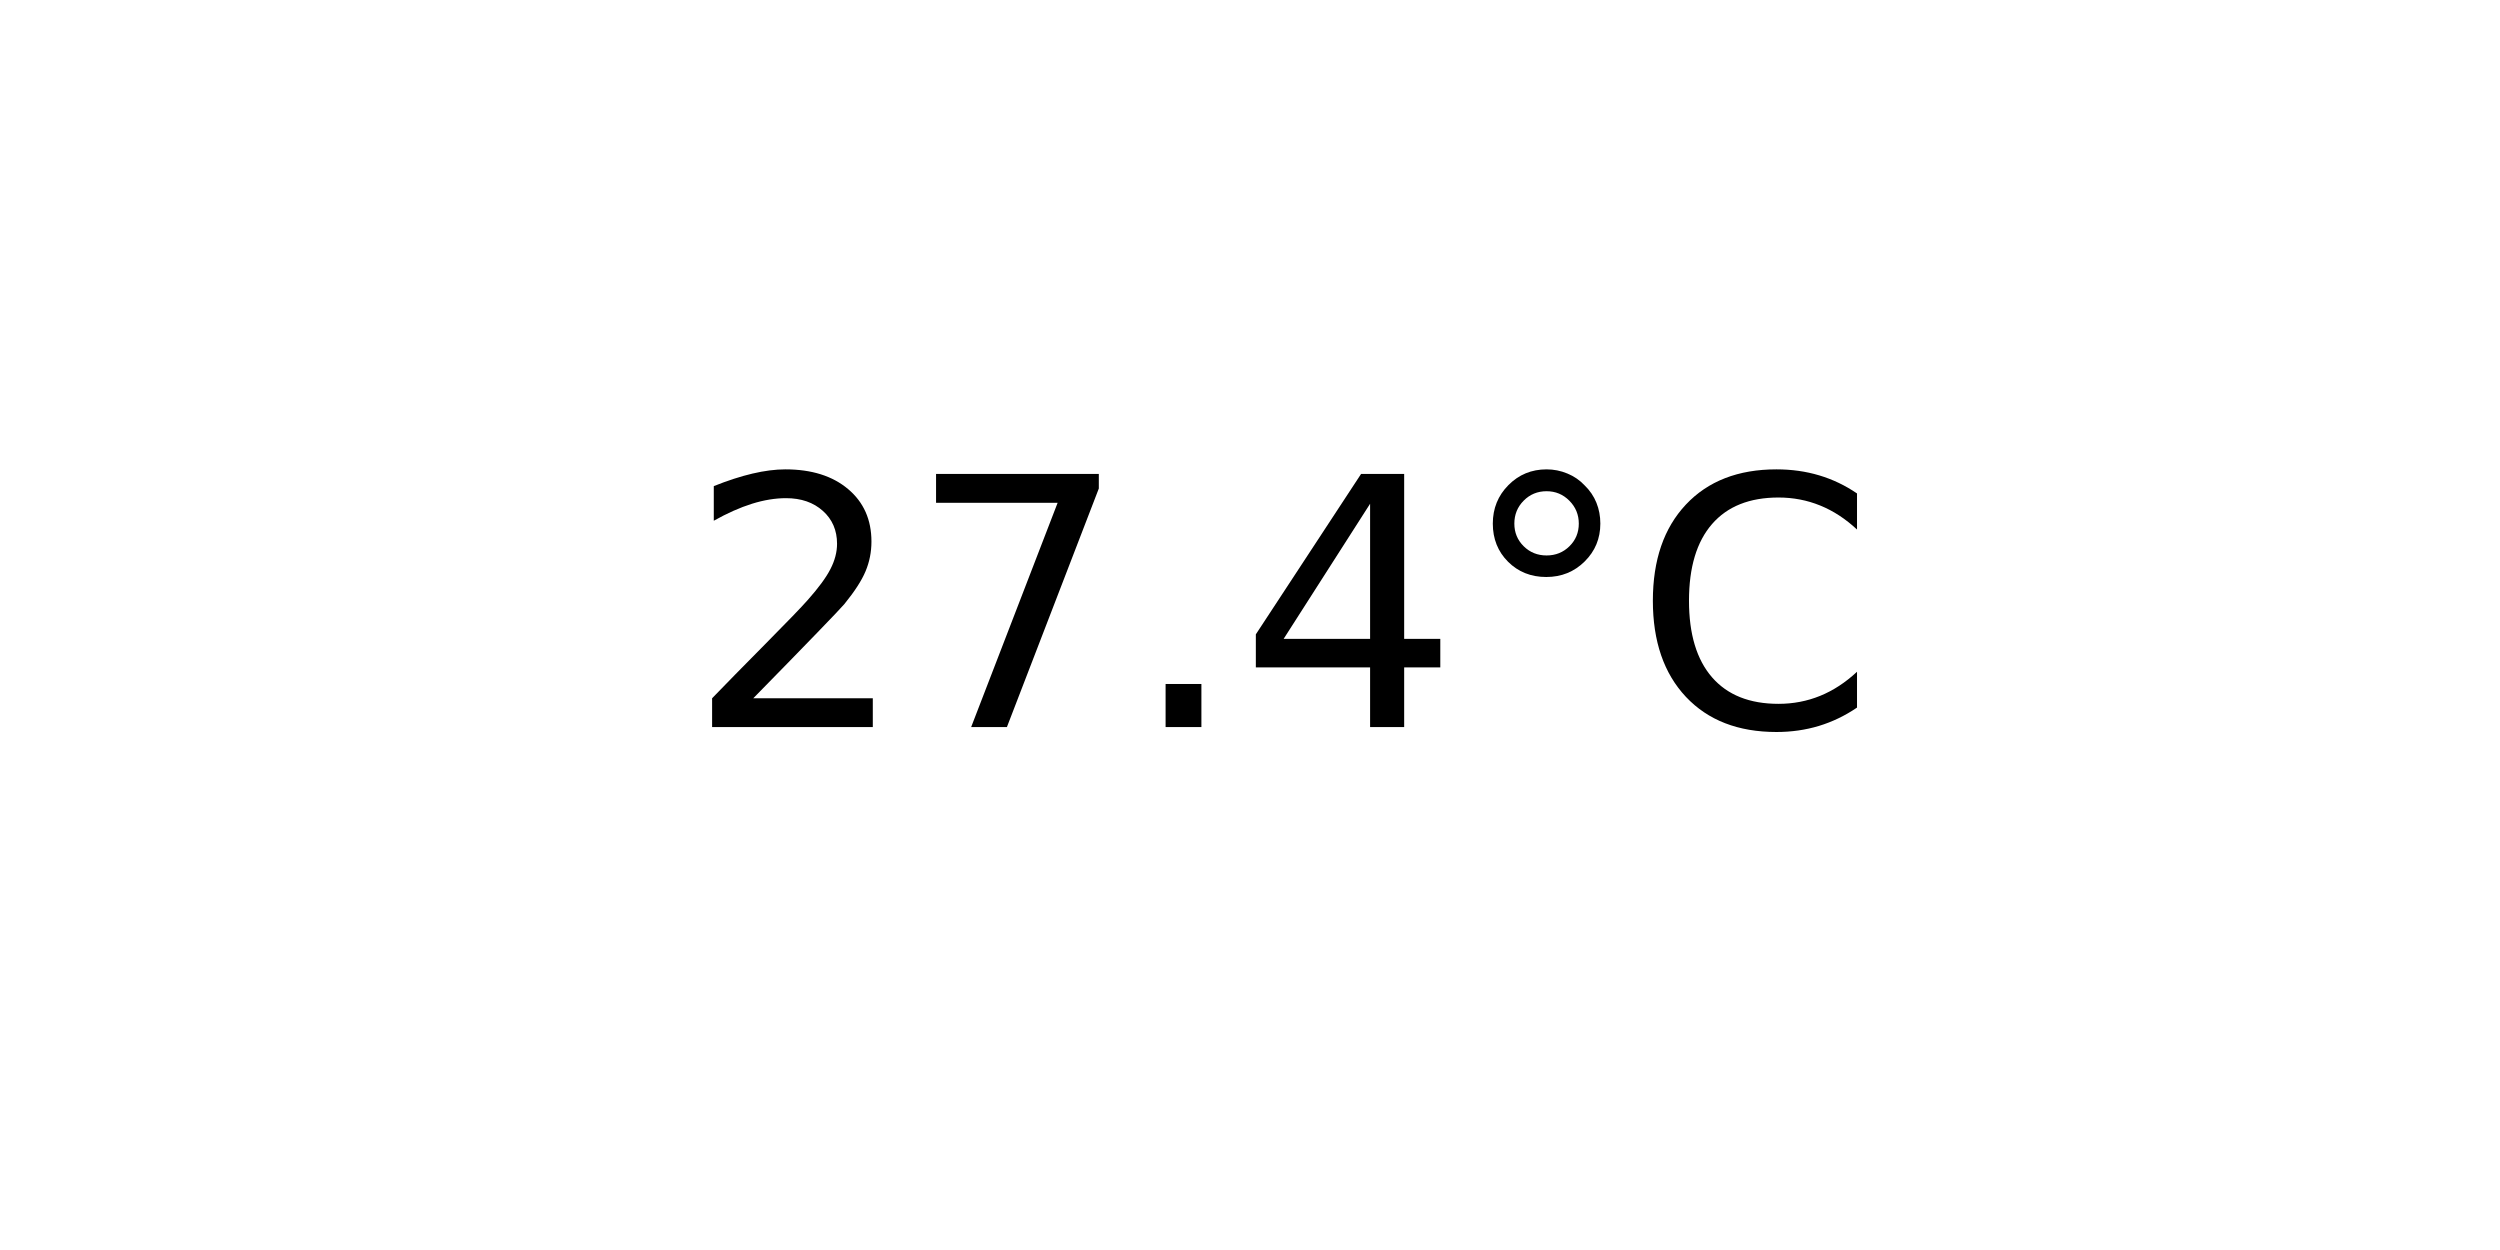
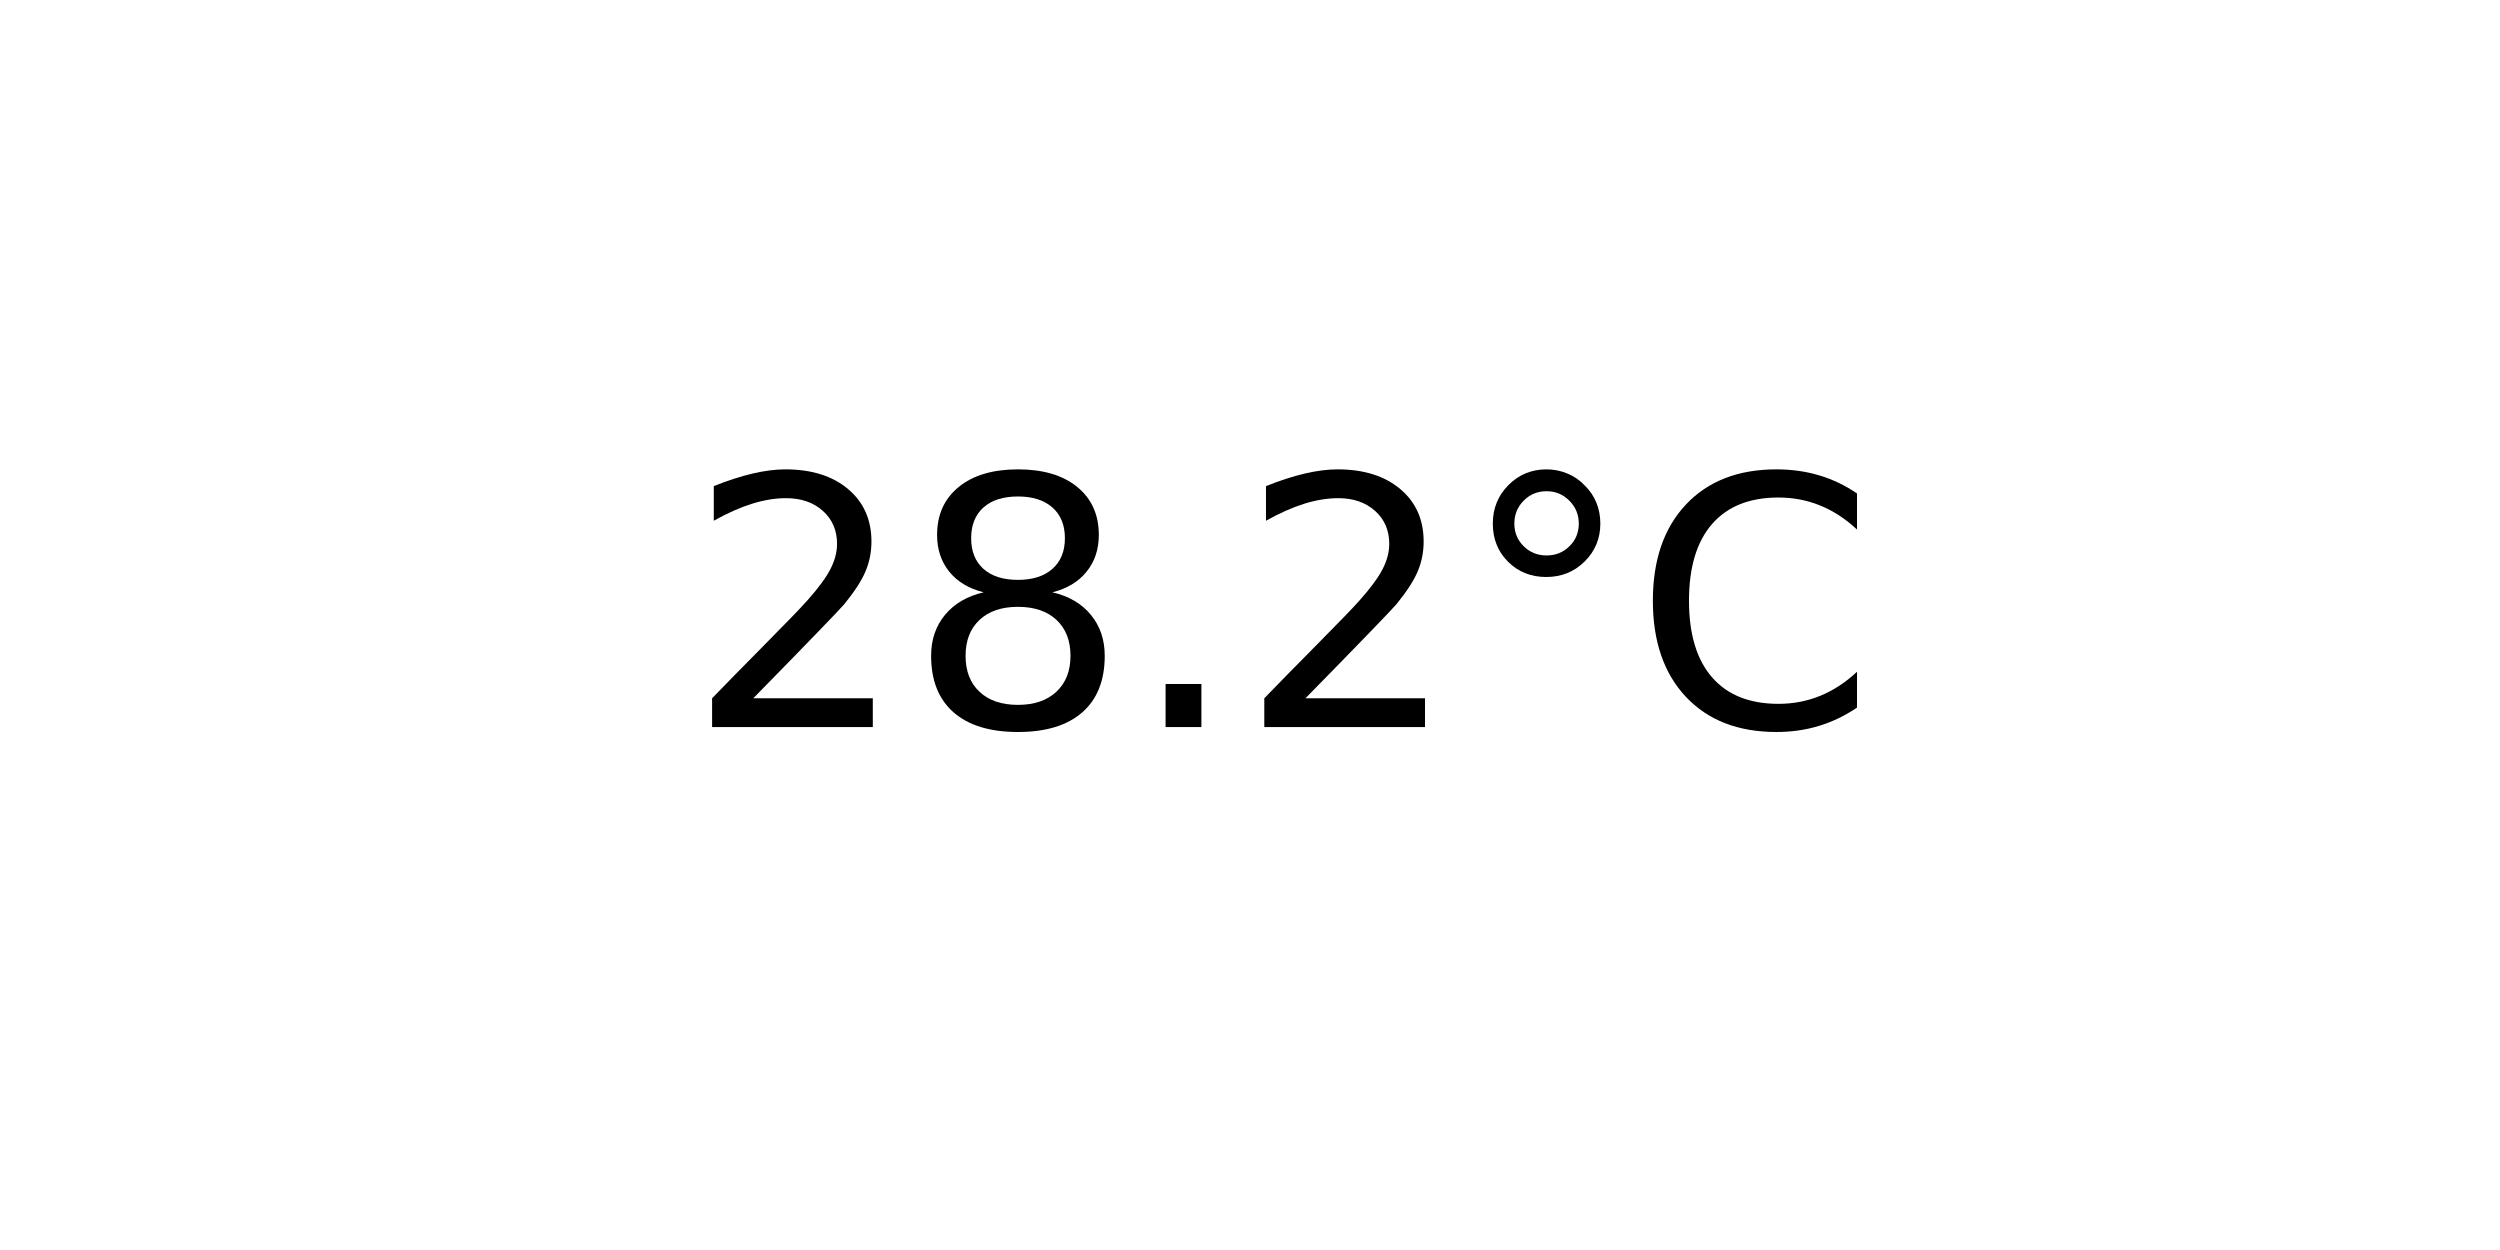
<svg xmlns="http://www.w3.org/2000/svg" xmlns:xlink="http://www.w3.org/1999/xlink" width="72pt" height="36pt" viewBox="0 0 72 36" version="1.1">
  <defs>
    <style type="text/css">*{stroke-linejoin: round; stroke-linecap: butt}</style>
  </defs>
  <g id="figure_1">
    <g id="axes_1">
      <g id="text_1">
        <g transform="translate(19.77578 20.93937) scale(0.1 -0.1)">
          <defs>
            <path id="DejaVuSans-32" d="M 1228 531  L 3431 531  L 3431 0  L 469 0  L 469 531  Q 828 903 1448 1529  Q 2069 2156 2228 2338  Q 2531 2678 2651 2914  Q 2772 3150 2772 3378  Q 2772 3750 2511 3984  Q 2250 4219 1831 4219  Q 1534 4219 1204 4116  Q 875 4013 500 3803  L 500 4441  Q 881 4594 1212 4672  Q 1544 4750 1819 4750  Q 2544 4750 2975 4387  Q 3406 4025 3406 3419  Q 3406 3131 3298 2873  Q 3191 2616 2906 2266  Q 2828 2175 2409 1742  Q 1991 1309 1228 531  z " transform="scale(0.015625)" />
-             <path id="DejaVuSans-37" d="M 525 4666  L 3525 4666  L 3525 4397  L 1831 0  L 1172 0  L 2766 4134  L 525 4134  L 525 4666  z " transform="scale(0.015625)" />
+             <path id="DejaVuSans-38" d="M 2034 2216  Q 1584 2216 1326 1975  Q 1069 1734 1069 1313  Q 1069 891 1326 650  Q 1584 409 2034 409  Q 2484 409 2743 651  Q 3003 894 3003 1313  Q 3003 1734 2745 1975  Q 2488 2216 2034 2216  z M 1403 2484  Q 997 2584 770 2862  Q 544 3141 544 3541  Q 544 4100 942 4425  Q 1341 4750 2034 4750  Q 2731 4750 3128 4425  Q 3525 4100 3525 3541  Q 3525 3141 3298 2862  Q 3072 2584 2669 2484  Q 3125 2378 3379 2068  Q 3634 1759 3634 1313  Q 3634 634 3220 271  Q 2806 -91 2034 -91  Q 1263 -91 848 271  Q 434 634 434 1313  Q 434 1759 690 2068  Q 947 2378 1403 2484  z M 1172 3481  Q 1172 3119 1398 2916  Q 1625 2713 2034 2713  Q 2441 2713 2670 2916  Q 2900 3119 2900 3481  Q 2900 3844 2670 4047  Q 2441 4250 2034 4250  Q 1625 4250 1398 4047  Q 1172 3844 1172 3481  z " transform="scale(0.015625)" />
            <path id="DejaVuSans-2e" d="M 684 794  L 1344 794  L 1344 0  L 684 0  L 684 794  z " transform="scale(0.015625)" />
-             <path id="DejaVuSans-34" d="M 2419 4116  L 825 1625  L 2419 1625  L 2419 4116  z M 2253 4666  L 3047 4666  L 3047 1625  L 3713 1625  L 3713 1100  L 3047 1100  L 3047 0  L 2419 0  L 2419 1100  L 313 1100  L 313 1709  L 2253 4666  z " transform="scale(0.015625)" />
            <path id="DejaVuSans-b0" d="M 1600 4347  Q 1350 4347 1178 4173  Q 1006 4000 1006 3750  Q 1006 3503 1178 3333  Q 1350 3163 1600 3163  Q 1850 3163 2022 3333  Q 2194 3503 2194 3750  Q 2194 3997 2020 4172  Q 1847 4347 1600 4347  z M 1600 4750  Q 1800 4750 1984 4673  Q 2169 4597 2303 4453  Q 2447 4313 2519 4134  Q 2591 3956 2591 3750  Q 2591 3338 2302 3052  Q 2013 2766 1594 2766  Q 1172 2766 890 3047  Q 609 3328 609 3750  Q 609 4169 896 4459  Q 1184 4750 1600 4750  z " transform="scale(0.015625)" />
            <path id="DejaVuSans-43" d="M 4122 4306  L 4122 3641  Q 3803 3938 3442 4084  Q 3081 4231 2675 4231  Q 1875 4231 1450 3742  Q 1025 3253 1025 2328  Q 1025 1406 1450 917  Q 1875 428 2675 428  Q 3081 428 3442 575  Q 3803 722 4122 1019  L 4122 359  Q 3791 134 3420 21  Q 3050 -91 2638 -91  Q 1578 -91 968 557  Q 359 1206 359 2328  Q 359 3453 968 4101  Q 1578 4750 2638 4750  Q 3056 4750 3426 4639  Q 3797 4528 4122 4306  z " transform="scale(0.015625)" />
          </defs>
          <use xlink:href="#DejaVuSans-32" />
-           <use xlink:href="#DejaVuSans-37" x="63.623" />
+           <use xlink:href="#DejaVuSans-38" x="63.623" />
          <use xlink:href="#DejaVuSans-2e" x="127.246" />
-           <use xlink:href="#DejaVuSans-34" x="159.033" />
+           <use xlink:href="#DejaVuSans-32" x="159.033" />
          <use xlink:href="#DejaVuSans-b0" x="222.656" />
          <use xlink:href="#DejaVuSans-43" x="272.656" />
        </g>
      </g>
    </g>
  </g>
</svg>
